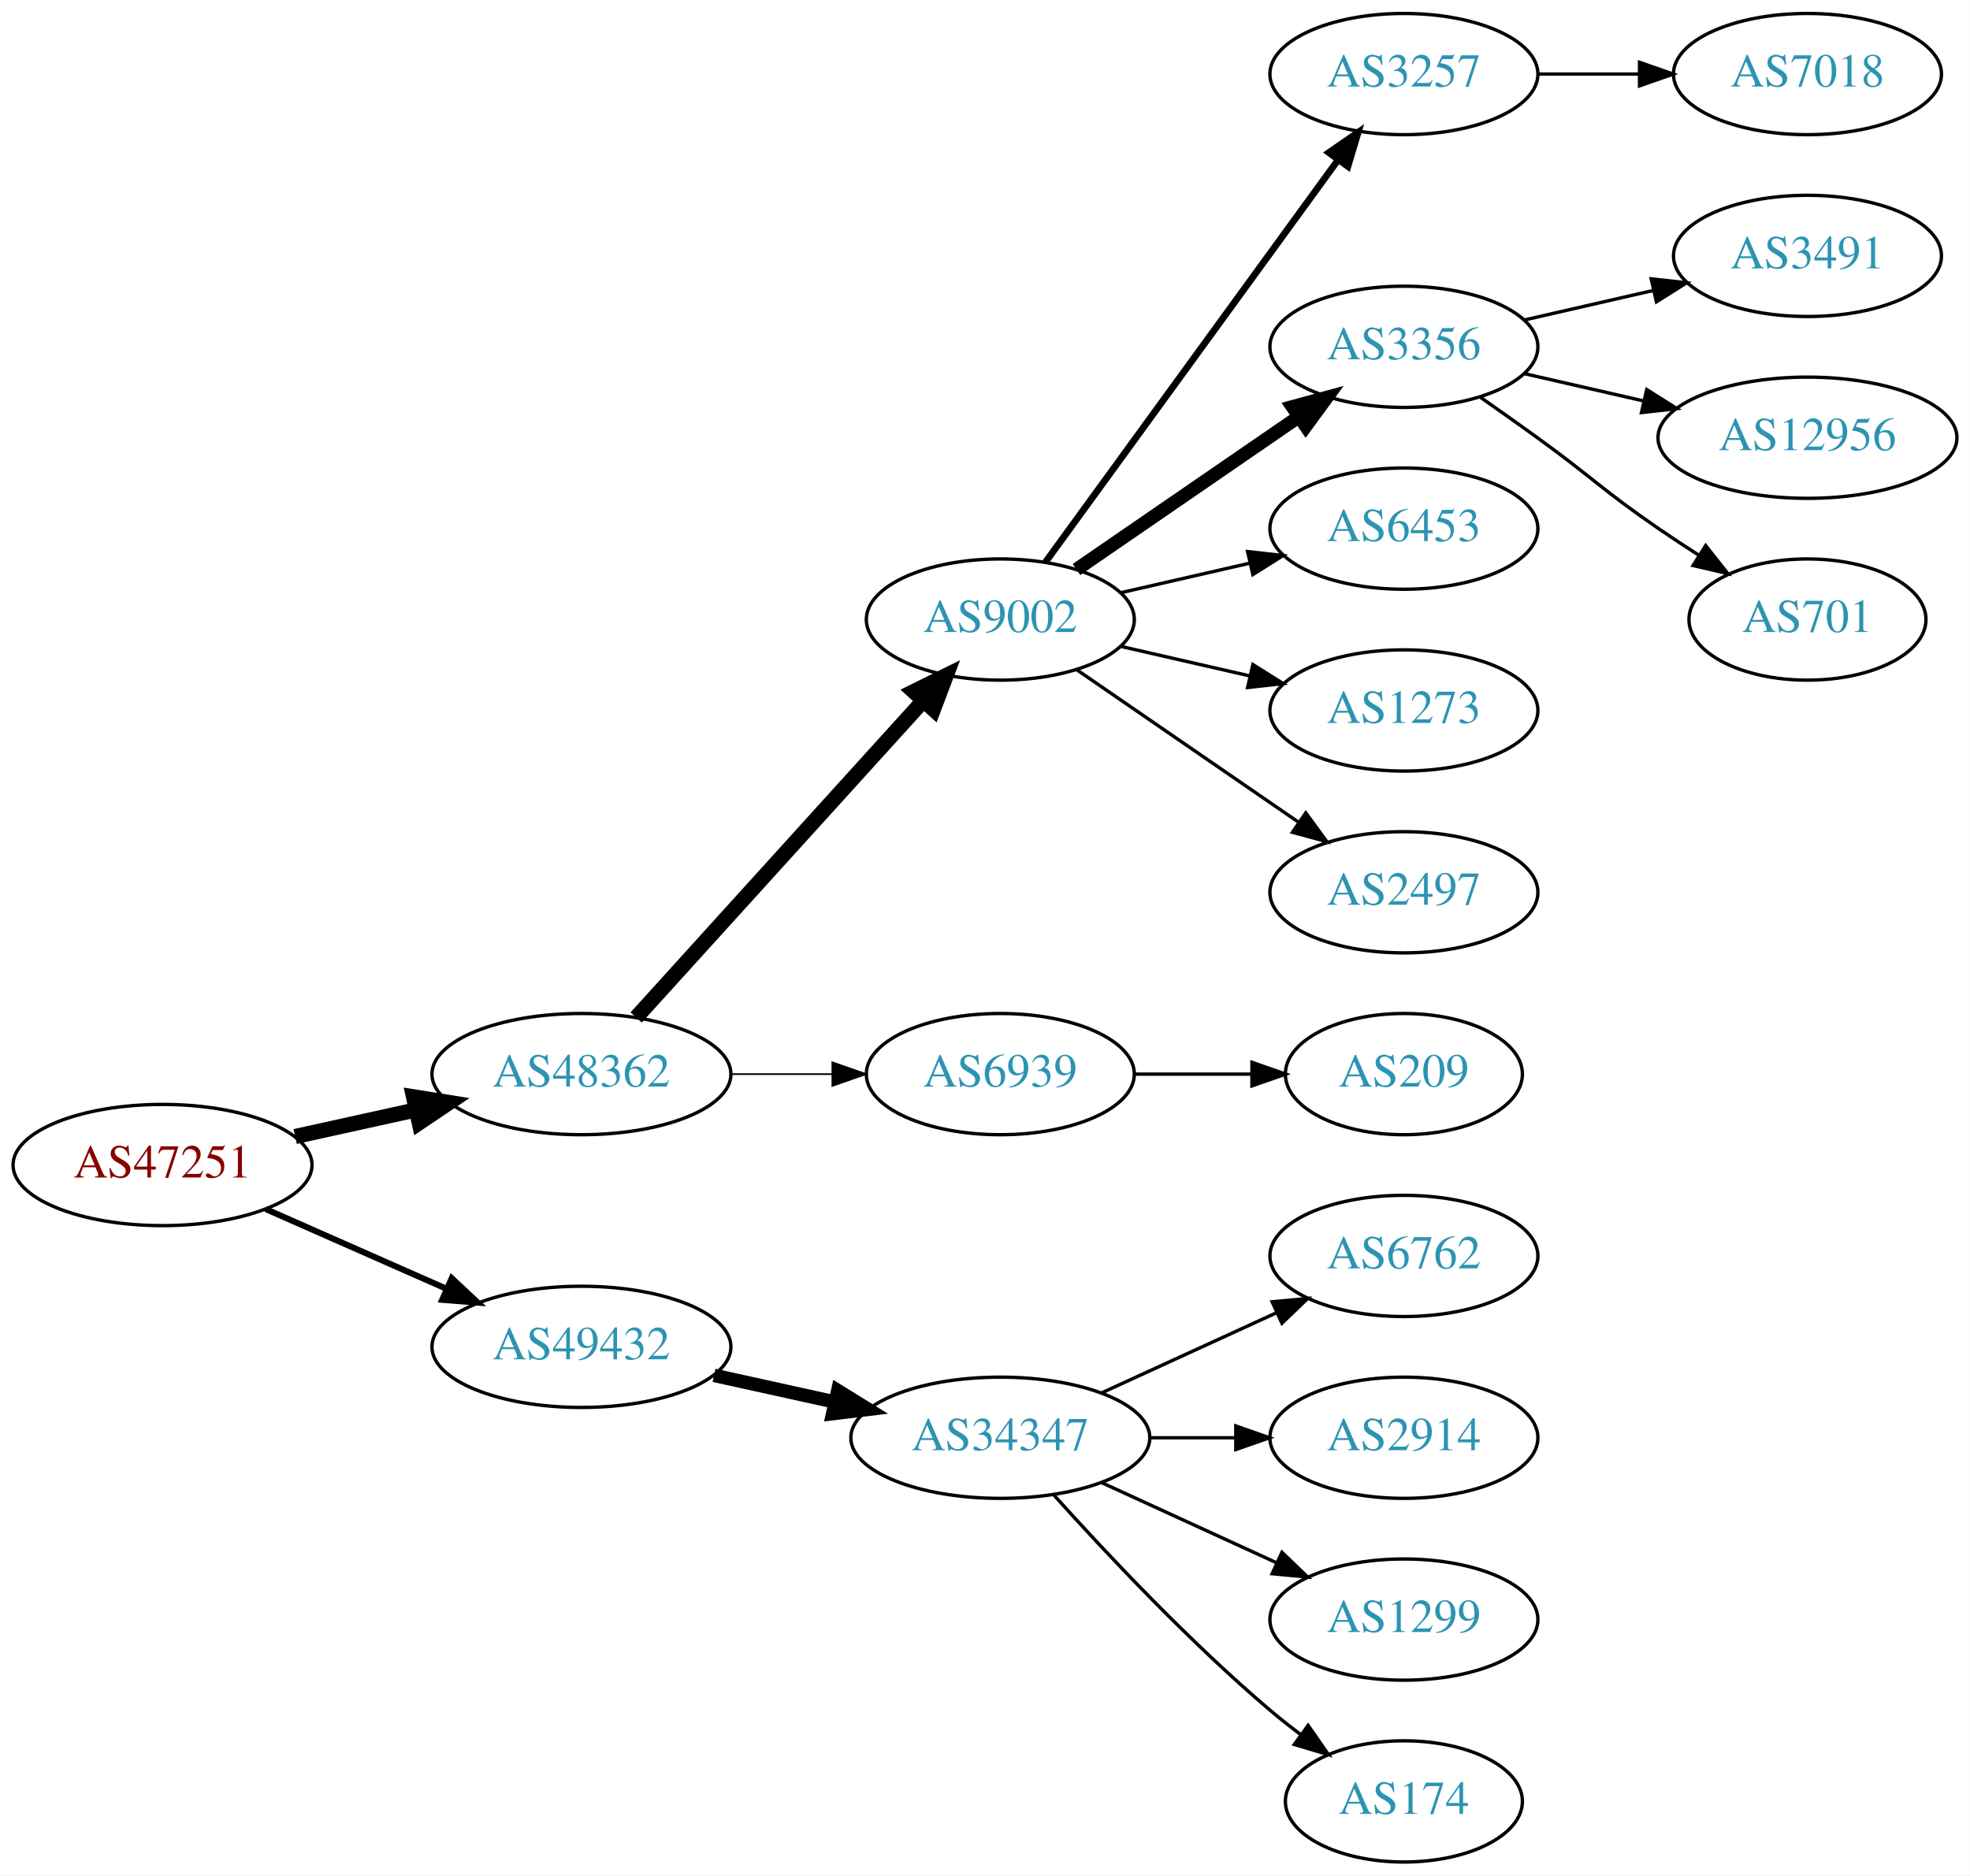
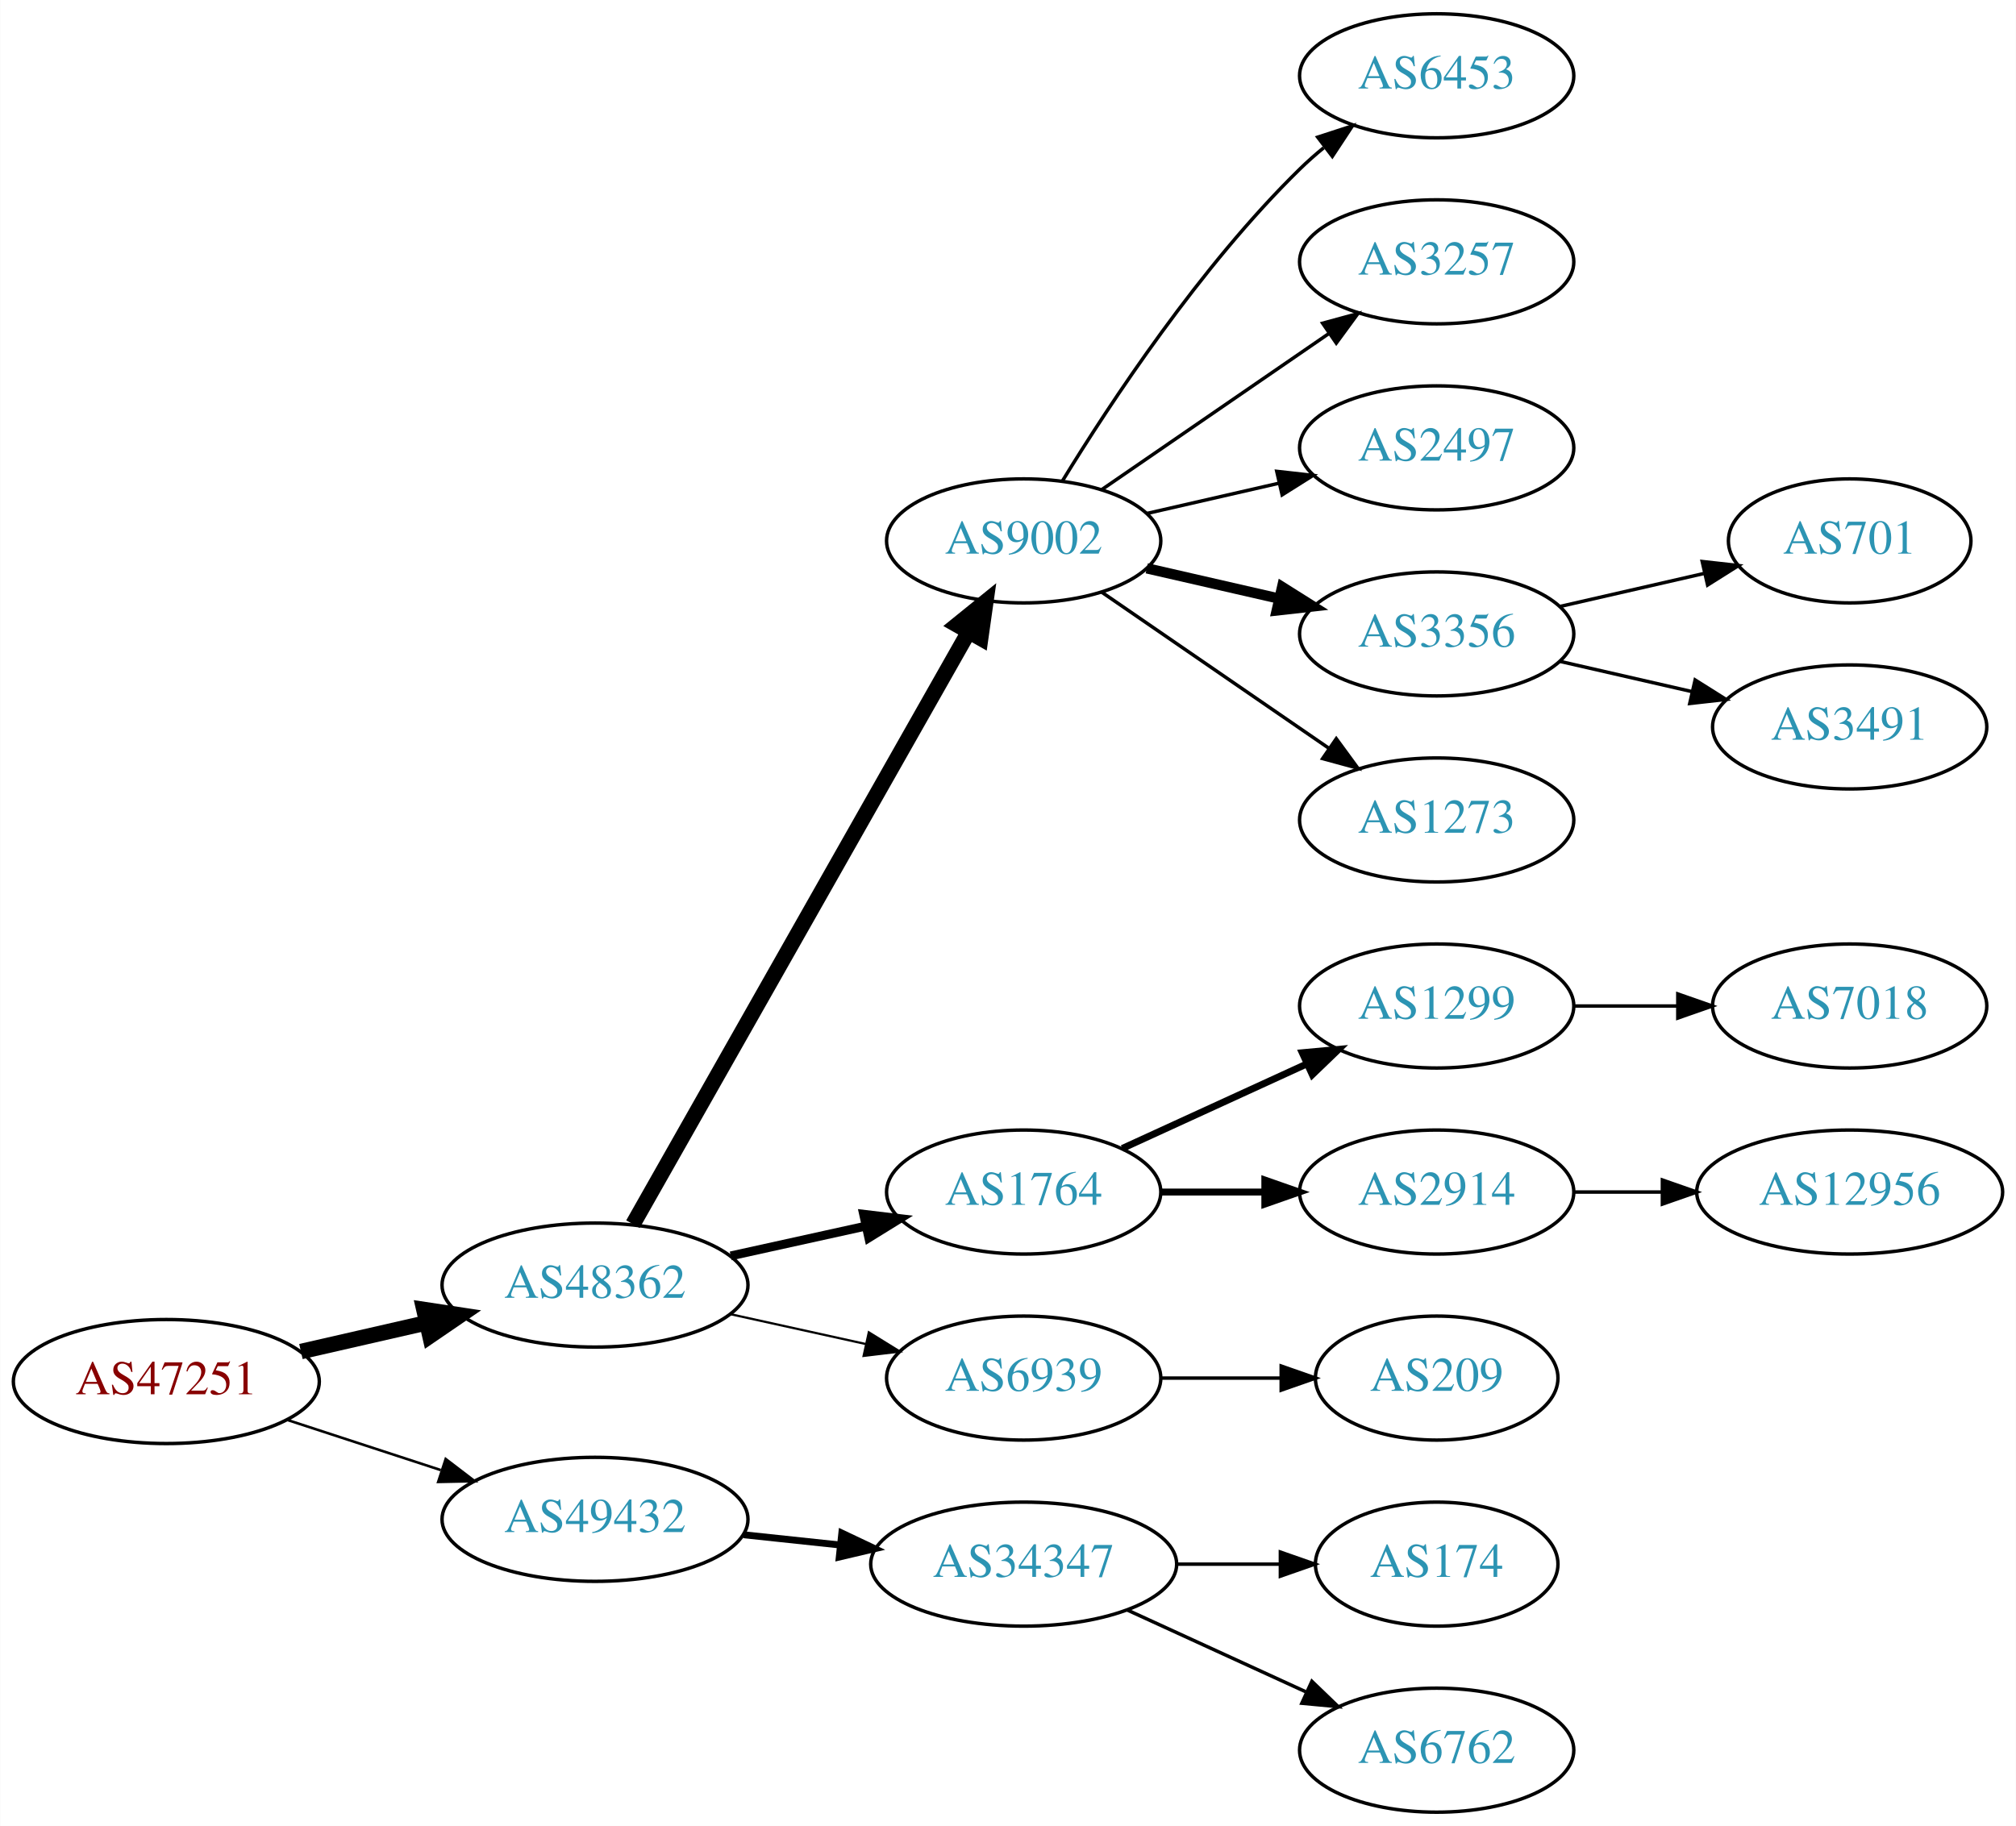
- <svg xmlns="http://www.w3.org/2000/svg" xmlns:xlink="http://www.w3.org/1999/xlink" width="585pt" height="557pt" viewBox="0.00 0.00 584.86 557.00">
-   <g id="graph0" class="graph" transform="scale(1 1) rotate(0) translate(4 553)">
-     <polygon fill="white" stroke="none" points="-4,4 -4,-553 580.862,-553 580.862,4 -4,4" />
+ <svg xmlns="http://www.w3.org/2000/svg" xmlns:xlink="http://www.w3.org/1999/xlink" width="585pt" height="530pt" viewBox="0.00 0.00 584.86 530.00">
+   <g id="graph0" class="graph" transform="scale(1 1) rotate(0) translate(4 526)">
+     <polygon fill="white" stroke="none" points="-4,4 -4,-526 580.862,-526 580.862,4 -4,4" />
    <g id="node1" class="node">
      <g id="a_node1">
        <a xlink:href="/asn/47251" xlink:title="AS47251 ~ VLBGIT Friesenecker e.U. [AT]">
-           <ellipse fill="#ffffff" stroke="black" cx="44.196" cy="-207" rx="44.393" ry="18" />
-           <text text-anchor="middle" x="44.196" y="-203.3" font-family="Times,serif" font-size="14.00" fill="#880000">AS47251</text>
+           <ellipse fill="#ffffff" stroke="black" cx="44.196" cy="-125" rx="44.393" ry="18" />
+           <text text-anchor="middle" x="44.196" y="-121.3" font-family="Times,serif" font-size="14.00" fill="#880000">AS47251</text>
        </a>
      </g>
    </g>
    <g id="node2" class="node">
      <g id="a_node2">
        <a xlink:href="/asn/48362" xlink:title="AS48362 ~ Stadtwerke Feldkirch [AT]">
-           <ellipse fill="#ffffff" stroke="black" cx="168.588" cy="-234" rx="44.393" ry="18" />
-           <text text-anchor="middle" x="168.588" y="-230.3" font-family="Times,serif" font-size="14.00" fill="#2c94b3">AS48362</text>
+           <ellipse fill="#ffffff" stroke="black" cx="168.588" cy="-153" rx="44.393" ry="18" />
+           <text text-anchor="middle" x="168.588" y="-149.3" font-family="Times,serif" font-size="14.00" fill="#2c94b3">AS48362</text>
        </a>
      </g>
    </g>
    <g id="edge1" class="edge">
-       <path fill="none" stroke="black" stroke-width="4.5" d="M83.586,-215.469C94.978,-217.982 107.6,-220.767 119.525,-223.397" />
-       <polygon fill="black" stroke="black" stroke-width="4.5" points="118.721,-227.252 129.335,-225.561 120.418,-219.562 118.721,-227.252" />
+       <path fill="none" stroke="black" stroke-width="4.5" d="M83.251,-133.706C94.763,-136.34 107.558,-139.267 119.63,-142.028" />
+       <polygon fill="black" stroke="black" stroke-width="4.5" points="118.931,-145.908 129.557,-144.299 120.687,-138.231 118.931,-145.908" />
    </g>
    <g id="node3" class="node">
      <g id="a_node3">
        <a xlink:href="/asn/49432" xlink:title="AS49432 ~ schallert.com e.U. [AT]">
-           <ellipse fill="#ffffff" stroke="black" cx="168.588" cy="-153" rx="44.393" ry="18" />
-           <text text-anchor="middle" x="168.588" y="-149.3" font-family="Times,serif" font-size="14.00" fill="#2c94b3">AS49432</text>
+           <ellipse fill="#ffffff" stroke="black" cx="168.588" cy="-85" rx="44.393" ry="18" />
+           <text text-anchor="middle" x="168.588" y="-81.3" font-family="Times,serif" font-size="14.00" fill="#2c94b3">AS49432</text>
        </a>
      </g>
    </g>
    <g id="edge2" class="edge">
-       <path fill="none" stroke="black" stroke-width="1.8" d="M74.824,-193.928C90.941,-186.817 111.081,-177.931 128.473,-170.258" />
-       <polygon fill="black" stroke="black" stroke-width="1.8" points="130.073,-173.378 137.809,-166.139 127.247,-166.973 130.073,-173.378" />
+       <path fill="none" stroke="black" stroke-width="0.75" d="M79.289,-113.858C93.082,-109.35 109.177,-104.09 123.819,-99.305" />
+       <polygon fill="black" stroke="black" stroke-width="0.75" points="125.26,-102.516 133.678,-96.082 123.085,-95.862 125.26,-102.516" />
    </g>
    <g id="node4" class="node">
      <g id="a_node4">
        <a xlink:href="/asn/9002" xlink:title="AS9002 ~ RETN Limited [EU]">
          <ellipse fill="#ffffff" stroke="black" cx="292.98" cy="-369" rx="39.794" ry="18" />
          <text text-anchor="middle" x="292.98" y="-365.3" font-family="Times,serif" font-size="14.00" fill="#2c94b3">AS9002</text>
        </a>
      </g>
    </g>
    <g id="edge3" class="edge">
-       <path fill="none" stroke="black" stroke-width="4.5" d="M184.842,-250.825C206.305,-274.499 245.536,-317.771 270.104,-344.87" />
-       <polygon fill="black" stroke="black" stroke-width="4.5" points="267.285,-347.623 276.919,-352.387 273.119,-342.334 267.285,-347.623" />
+       <path fill="none" stroke="black" stroke-width="4.5" d="M179.604,-170.676C201.084,-208.584 251.677,-297.873 276.998,-342.559" />
+       <polygon fill="black" stroke="black" stroke-width="4.5" points="273.642,-344.623 281.998,-351.383 280.494,-340.741 273.642,-344.623" />
    </g>
    <g id="node5" class="node">
      <g id="a_node5">
-         <a xlink:href="/asn/6939" xlink:title="AS6939 ~ Hurricane Electric LLC [US]">
-           <ellipse fill="#ffffff" stroke="black" cx="292.98" cy="-234" rx="39.794" ry="18" />
-           <text text-anchor="middle" x="292.98" y="-230.3" font-family="Times,serif" font-size="14.00" fill="#2c94b3">AS6939</text>
+         <a xlink:href="/asn/1764" xlink:title="AS1764 ~ NEXTLAYER-AS [AT]">
+           <ellipse fill="#ffffff" stroke="black" cx="292.98" cy="-180" rx="39.794" ry="18" />
+           <text text-anchor="middle" x="292.98" y="-176.3" font-family="Times,serif" font-size="14.00" fill="#2c94b3">AS1764</text>
        </a>
      </g>
    </g>
    <g id="edge4" class="edge">
-       <path fill="none" stroke="black" stroke-width="0.5" d="M213.084,-234C222.773,-234 233.11,-234 243.002,-234" />
-       <polygon fill="black" stroke="black" stroke-width="0.5" points="243.105,-237.5 253.105,-234 243.105,-230.5 243.105,-237.5" />
-     </g>
-     <g id="node16" class="node">
-       <g id="a_node16">
-         <a xlink:href="/asn/34347" xlink:title="AS34347 ~ Stadtwerke Hall in Tirol GmbH [AT]">
-           <ellipse fill="#ffffff" stroke="black" cx="292.98" cy="-126" rx="44.393" ry="18" />
-           <text text-anchor="middle" x="292.98" y="-122.3" font-family="Times,serif" font-size="14.00" fill="#2c94b3">AS34347</text>
-         </a>
-       </g>
-     </g>
-     <g id="edge15" class="edge">
-       <path fill="none" stroke="black" stroke-width="4" d="M207.978,-144.531C219.37,-142.018 231.993,-139.233 243.917,-136.603" />
-       <polygon fill="black" stroke="black" stroke-width="4" points="244.716,-140.011 253.727,-134.439 243.208,-133.175 244.716,-140.011" />
+       <path fill="none" stroke="black" stroke-width="2.571" d="M207.978,-161.469C220.369,-164.202 234.216,-167.257 247.036,-170.085" />
+       <polygon fill="black" stroke="black" stroke-width="2.571" points="246.532,-173.558 257.051,-172.295 248.04,-166.722 246.532,-173.558" />
    </g>
    <g id="node6" class="node">
      <g id="a_node6">
-         <a xlink:href="/asn/3257" xlink:title="AS3257 ~ GTT [DE]">
-           <ellipse fill="#ffffff" stroke="black" cx="412.823" cy="-531" rx="39.794" ry="18" />
-           <text text-anchor="middle" x="412.823" y="-527.3" font-family="Times,serif" font-size="14.00" fill="#2c94b3">AS3257</text>
+         <a xlink:href="/asn/6939" xlink:title="AS6939 ~ Hurricane Electric LLC [US]">
+           <ellipse fill="#ffffff" stroke="black" cx="292.98" cy="-126" rx="39.794" ry="18" />
+           <text text-anchor="middle" x="292.98" y="-122.3" font-family="Times,serif" font-size="14.00" fill="#2c94b3">AS6939</text>
        </a>
      </g>
    </g>
    <g id="edge5" class="edge">
-       <path fill="none" stroke="black" stroke-width="2" d="M306.369,-386.031C327.091,-414.517 368.894,-471.985 393.182,-505.374" />
-       <polygon fill="black" stroke="black" stroke-width="2" points="390.533,-507.682 399.246,-513.71 396.194,-503.564 390.533,-507.682" />
+       <path fill="none" stroke="black" stroke-width="0.643" d="M207.978,-144.531C220.369,-141.798 234.216,-138.743 247.036,-135.915" />
+       <polygon fill="black" stroke="black" stroke-width="0.643" points="248.04,-139.278 257.051,-133.705 246.532,-132.442 248.04,-139.278" />
+     </g>
+     <g id="node19" class="node">
+       <g id="a_node19">
+         <a xlink:href="/asn/34347" xlink:title="AS34347 ~ Stadtwerke Hall in Tirol GmbH [AT]">
+           <ellipse fill="#ffffff" stroke="black" cx="292.98" cy="-72" rx="44.393" ry="18" />
+           <text text-anchor="middle" x="292.98" y="-68.3" font-family="Times,serif" font-size="14.00" fill="#2c94b3">AS34347</text>
+         </a>
+       </g>
+     </g>
+     <g id="edge18" class="edge">
+       <path fill="none" stroke="black" stroke-width="2" d="M211.709,-80.526C220.748,-79.566 230.403,-78.54 239.772,-77.545" />
+       <polygon fill="black" stroke="black" stroke-width="2" points="240.208,-81.019 249.782,-76.482 239.469,-74.058 240.208,-81.019" />
    </g>
    <g id="node7" class="node">
      <g id="a_node7">
-         <a xlink:href="/asn/3356" xlink:title="AS3356 ~ Level 3 Parent, LLC [US]">
-           <ellipse fill="#ffffff" stroke="black" cx="412.823" cy="-450" rx="39.794" ry="18" />
-           <text text-anchor="middle" x="412.823" y="-446.3" font-family="Times,serif" font-size="14.00" fill="#2c94b3">AS3356</text>
+         <a xlink:href="/asn/6453" xlink:title="AS6453 ~ TATA COMMUNICATIONS (AMERICA) INC [US]">
+           <ellipse fill="#ffffff" stroke="black" cx="412.823" cy="-504" rx="39.794" ry="18" />
+           <text text-anchor="middle" x="412.823" y="-500.3" font-family="Times,serif" font-size="14.00" fill="#2c94b3">AS6453</text>
        </a>
      </g>
    </g>
    <g id="edge6" class="edge">
-       <path fill="none" stroke="black" stroke-width="4" d="M315.595,-383.857C334.083,-396.565 360.897,-414.995 381.526,-429.175" />
-       <polygon fill="black" stroke="black" stroke-width="4" points="379.723,-432.183 389.947,-434.963 383.688,-426.414 379.723,-432.183" />
+       <path fill="none" stroke="black" d="M304.246,-386.44C318.055,-408.991 344.243,-448.722 373.176,-477 375.317,-479.092 377.634,-481.137 380.034,-483.106" />
+       <polygon fill="black" stroke="black" points="378.301,-486.185 388.375,-489.464 382.544,-480.618 378.301,-486.185" />
    </g>
    <g id="node8" class="node">
      <g id="a_node8">
-         <a xlink:href="/asn/6453" xlink:title="AS6453 ~ TATA COMMUNICATIONS (AMERICA) INC [US]">
+         <a xlink:href="/asn/3257" xlink:title="AS3257 ~ GTT [DE]">
+           <ellipse fill="#ffffff" stroke="black" cx="412.823" cy="-450" rx="39.794" ry="18" />
+           <text text-anchor="middle" x="412.823" y="-446.3" font-family="Times,serif" font-size="14.00" fill="#2c94b3">AS3257</text>
+         </a>
+       </g>
+     </g>
+     <g id="edge7" class="edge">
+       <path fill="none" stroke="black" d="M315.595,-383.857C334.083,-396.565 360.897,-414.995 381.526,-429.175" />
+       <polygon fill="black" stroke="black" points="379.723,-432.183 389.947,-434.963 383.688,-426.414 379.723,-432.183" />
+     </g>
+     <g id="node9" class="node">
+       <g id="a_node9">
+         <a xlink:href="/asn/2497" xlink:title="AS2497 ~ Internet Initiative Japan Inc. [JP]">
          <ellipse fill="#ffffff" stroke="black" cx="412.823" cy="-396" rx="39.794" ry="18" />
-           <text text-anchor="middle" x="412.823" y="-392.3" font-family="Times,serif" font-size="14.00" fill="#2c94b3">AS6453</text>
-         </a>
-       </g>
-     </g>
-     <g id="edge7" class="edge">
+           <text text-anchor="middle" x="412.823" y="-392.3" font-family="Times,serif" font-size="14.00" fill="#2c94b3">AS2497</text>
+         </a>
+       </g>
+     </g>
+     <g id="edge8" class="edge">
      <path fill="none" stroke="black" d="M328.7,-376.955C340.7,-379.704 354.32,-382.825 367.013,-385.733" />
      <polygon fill="black" stroke="black" points="366.415,-389.187 376.945,-388.009 367.979,-382.364 366.415,-389.187" />
    </g>
-     <g id="node9" class="node">
-       <g id="a_node9">
-         <a xlink:href="/asn/1273" xlink:title="AS1273 ~ Vodafone Group PLC [EU]">
-           <ellipse fill="#ffffff" stroke="black" cx="412.823" cy="-342" rx="39.794" ry="18" />
-           <text text-anchor="middle" x="412.823" y="-338.3" font-family="Times,serif" font-size="14.00" fill="#2c94b3">AS1273</text>
-         </a>
-       </g>
-     </g>
-     <g id="edge8" class="edge">
-       <path fill="none" stroke="black" d="M328.7,-361.045C340.7,-358.296 354.32,-355.175 367.013,-352.267" />
-       <polygon fill="black" stroke="black" points="367.979,-355.636 376.945,-349.991 366.415,-348.813 367.979,-355.636" />
-     </g>
    <g id="node10" class="node">
      <g id="a_node10">
-         <a xlink:href="/asn/2497" xlink:title="AS2497 ~ Internet Initiative Japan Inc. [JP]">
+         <a xlink:href="/asn/3356" xlink:title="AS3356 ~ Level 3 Parent, LLC [US]">
+           <ellipse fill="#ffffff" stroke="black" cx="412.823" cy="-342" rx="39.794" ry="18" />
+           <text text-anchor="middle" x="412.823" y="-338.3" font-family="Times,serif" font-size="14.00" fill="#2c94b3">AS3356</text>
+         </a>
+       </g>
+     </g>
+     <g id="edge9" class="edge">
+       <path fill="none" stroke="black" stroke-width="3" d="M328.7,-361.045C340.7,-358.296 354.32,-355.175 367.013,-352.267" />
+       <polygon fill="black" stroke="black" stroke-width="3" points="367.979,-355.636 376.945,-349.991 366.415,-348.813 367.979,-355.636" />
+     </g>
+     <g id="node11" class="node">
+       <g id="a_node11">
+         <a xlink:href="/asn/1273" xlink:title="AS1273 ~ Vodafone Group PLC [EU]">
          <ellipse fill="#ffffff" stroke="black" cx="412.823" cy="-288" rx="39.794" ry="18" />
-           <text text-anchor="middle" x="412.823" y="-284.3" font-family="Times,serif" font-size="14.00" fill="#2c94b3">AS2497</text>
-         </a>
-       </g>
-     </g>
-     <g id="edge9" class="edge">
+           <text text-anchor="middle" x="412.823" y="-284.3" font-family="Times,serif" font-size="14.00" fill="#2c94b3">AS1273</text>
+         </a>
+       </g>
+     </g>
+     <g id="edge10" class="edge">
      <path fill="none" stroke="black" d="M315.595,-354.143C334.083,-341.435 360.897,-323.005 381.526,-308.825" />
      <polygon fill="black" stroke="black" points="383.688,-311.586 389.947,-303.037 379.723,-305.817 383.688,-311.586" />
    </g>
+     <g id="node14" class="node">
+       <g id="a_node14">
+         <a xlink:href="/asn/1299" xlink:title="AS1299 ~ Telia Carrier [EU]">
+           <ellipse fill="#ffffff" stroke="black" cx="412.823" cy="-234" rx="39.794" ry="18" />
+           <text text-anchor="middle" x="412.823" y="-230.3" font-family="Times,serif" font-size="14.00" fill="#2c94b3">AS1299</text>
+         </a>
+       </g>
+     </g>
+     <g id="edge13" class="edge">
+       <path fill="none" stroke="black" stroke-width="2" d="M321.609,-192.661C337.566,-199.973 357.837,-209.261 375.119,-217.181" />
+       <polygon fill="black" stroke="black" stroke-width="2" points="373.818,-220.435 384.367,-221.419 376.734,-214.071 373.818,-220.435" />
+     </g>
    <g id="node15" class="node">
      <g id="a_node15">
+         <a xlink:href="/asn/2914" xlink:title="AS2914 ~ NTT America, Inc. [US]">
+           <ellipse fill="#ffffff" stroke="black" cx="412.823" cy="-180" rx="39.794" ry="18" />
+           <text text-anchor="middle" x="412.823" y="-176.3" font-family="Times,serif" font-size="14.00" fill="#2c94b3">AS2914</text>
+         </a>
+       </g>
+     </g>
+     <g id="edge14" class="edge">
+       <path fill="none" stroke="black" stroke-width="2" d="M332.893,-180C342.446,-180 352.796,-180 362.759,-180" />
+       <polygon fill="black" stroke="black" stroke-width="2" points="362.951,-183.5 372.951,-180 362.951,-176.5 362.951,-183.5" />
+     </g>
+     <g id="node18" class="node">
+       <g id="a_node18">
        <a xlink:href="/asn/209" xlink:title="AS209 ~ CenturyLink Communications, LLC [US]">
-           <ellipse fill="#ffffff" stroke="black" cx="412.823" cy="-234" rx="35.194" ry="18" />
-           <text text-anchor="middle" x="412.823" y="-230.3" font-family="Times,serif" font-size="14.00" fill="#2c94b3">AS209</text>
-         </a>
-       </g>
-     </g>
-     <g id="edge14" class="edge">
-       <path fill="none" stroke="black" d="M332.893,-234C343.98,-234 356.139,-234 367.522,-234" />
-       <polygon fill="black" stroke="black" points="367.703,-237.5 377.703,-234 367.703,-230.5 367.703,-237.5" />
-     </g>
-     <g id="node14" class="node">
-       <g id="a_node14">
-         <a xlink:href="/asn/7018" xlink:title="AS7018 ~ AT&amp;T Services, Inc. [US]">
-           <ellipse fill="#ffffff" stroke="black" cx="532.666" cy="-531" rx="39.794" ry="18" />
-           <text text-anchor="middle" x="532.666" y="-527.3" font-family="Times,serif" font-size="14.00" fill="#2c94b3">AS7018</text>
-         </a>
-       </g>
-     </g>
-     <g id="edge13" class="edge">
-       <path fill="none" stroke="black" d="M452.736,-531C462.289,-531 472.639,-531 482.601,-531" />
-       <polygon fill="black" stroke="black" points="482.794,-534.5 492.794,-531 482.794,-527.5 482.794,-534.5" />
-     </g>
-     <g id="node11" class="node">
-       <g id="a_node11">
-         <a xlink:href="/asn/3491" xlink:title="AS3491 ~ PCCW Global, Inc. [US]">
-           <ellipse fill="#ffffff" stroke="black" cx="532.666" cy="-477" rx="39.794" ry="18" />
-           <text text-anchor="middle" x="532.666" y="-473.3" font-family="Times,serif" font-size="14.00" fill="#2c94b3">AS3491</text>
-         </a>
-       </g>
-     </g>
-     <g id="edge10" class="edge">
-       <path fill="none" stroke="black" d="M448.542,-457.955C460.542,-460.704 474.163,-463.825 486.856,-466.733" />
-       <polygon fill="black" stroke="black" points="486.258,-470.187 496.787,-469.009 487.821,-463.364 486.258,-470.187" />
+           <ellipse fill="#ffffff" stroke="black" cx="412.823" cy="-126" rx="35.194" ry="18" />
+           <text text-anchor="middle" x="412.823" y="-122.3" font-family="Times,serif" font-size="14.00" fill="#2c94b3">AS209</text>
+         </a>
+       </g>
+     </g>
+     <g id="edge17" class="edge">
+       <path fill="none" stroke="black" d="M332.893,-126C343.98,-126 356.139,-126 367.522,-126" />
+       <polygon fill="black" stroke="black" points="367.703,-129.5 377.703,-126 367.703,-122.5 367.703,-129.5" />
    </g>
    <g id="node12" class="node">
      <g id="a_node12">
-         <a xlink:href="/asn/12956" xlink:title="AS12956 ~ TELXIUS [ES]">
-           <ellipse fill="#ffffff" stroke="black" cx="532.666" cy="-423" rx="44.393" ry="18" />
-           <text text-anchor="middle" x="532.666" y="-419.3" font-family="Times,serif" font-size="14.00" fill="#2c94b3">AS12956</text>
-         </a>
-       </g>
-     </g>
-     <g id="edge11" class="edge">
-       <path fill="none" stroke="black" d="M448.542,-442.045C459.681,-439.493 472.216,-436.621 484.109,-433.896" />
-       <polygon fill="black" stroke="black" points="484.938,-437.297 493.903,-431.652 483.374,-430.474 484.938,-437.297" />
-     </g>
-     <g id="node13" class="node">
-       <g id="a_node13">
        <a xlink:href="/asn/701" xlink:title="AS701 ~ UUNET [US]">
          <ellipse fill="#ffffff" stroke="black" cx="532.666" cy="-369" rx="35.194" ry="18" />
          <text text-anchor="middle" x="532.666" y="-365.3" font-family="Times,serif" font-size="14.00" fill="#2c94b3">AS701</text>
        </a>
      </g>
    </g>
+     <g id="edge11" class="edge">
+       <path fill="none" stroke="black" d="M448.542,-349.955C461.635,-352.955 476.657,-356.396 490.298,-359.522" />
+       <polygon fill="black" stroke="black" points="489.876,-363.016 500.405,-361.838 491.439,-356.193 489.876,-363.016" />
+     </g>
+     <g id="node13" class="node">
+       <g id="a_node13">
+         <a xlink:href="/asn/3491" xlink:title="AS3491 ~ PCCW Global, Inc. [US]">
+           <ellipse fill="#ffffff" stroke="black" cx="532.666" cy="-315" rx="39.794" ry="18" />
+           <text text-anchor="middle" x="532.666" y="-311.3" font-family="Times,serif" font-size="14.00" fill="#2c94b3">AS3491</text>
+         </a>
+       </g>
+     </g>
    <g id="edge12" class="edge">
-       <path fill="none" stroke="black" d="M435.58,-434.991C441.114,-431.121 447.033,-426.936 452.469,-423 468.669,-411.271 471.975,-407.311 488.469,-396 492.264,-393.398 496.301,-390.738 500.325,-388.151" />
-       <polygon fill="black" stroke="black" points="502.432,-390.96 509.013,-382.657 498.69,-385.044 502.432,-390.96" />
+       <path fill="none" stroke="black" d="M448.542,-334.045C460.542,-331.296 474.163,-328.175 486.856,-325.267" />
+       <polygon fill="black" stroke="black" points="487.821,-328.636 496.787,-322.991 486.258,-321.813 487.821,-328.636" />
+     </g>
+     <g id="node16" class="node">
+       <g id="a_node16">
+         <a xlink:href="/asn/7018" xlink:title="AS7018 ~ AT&amp;T Services, Inc. [US]">
+           <ellipse fill="#ffffff" stroke="black" cx="532.666" cy="-234" rx="39.794" ry="18" />
+           <text text-anchor="middle" x="532.666" y="-230.3" font-family="Times,serif" font-size="14.00" fill="#2c94b3">AS7018</text>
+         </a>
+       </g>
+     </g>
+     <g id="edge15" class="edge">
+       <path fill="none" stroke="black" d="M452.736,-234C462.289,-234 472.639,-234 482.601,-234" />
+       <polygon fill="black" stroke="black" points="482.794,-237.5 492.794,-234 482.794,-230.5 482.794,-237.5" />
    </g>
    <g id="node17" class="node">
      <g id="a_node17">
-         <a xlink:href="/asn/6762" xlink:title="AS6762 ~ TELECOM ITALIA SPARKLE S.p.A. [IT]">
-           <ellipse fill="#ffffff" stroke="black" cx="412.823" cy="-180" rx="39.794" ry="18" />
-           <text text-anchor="middle" x="412.823" y="-176.3" font-family="Times,serif" font-size="14.00" fill="#2c94b3">AS6762</text>
+         <a xlink:href="/asn/12956" xlink:title="AS12956 ~ TELXIUS [ES]">
+           <ellipse fill="#ffffff" stroke="black" cx="532.666" cy="-180" rx="44.393" ry="18" />
+           <text text-anchor="middle" x="532.666" y="-176.3" font-family="Times,serif" font-size="14.00" fill="#2c94b3">AS12956</text>
        </a>
      </g>
    </g>
    <g id="edge16" class="edge">
-       <path fill="none" stroke="black" d="M323.11,-139.348C338.721,-146.502 358.119,-155.391 374.791,-163.03" />
-       <polygon fill="black" stroke="black" points="373.694,-166.378 384.243,-167.362 376.61,-160.014 373.694,-166.378" />
-     </g>
-     <g id="node18" class="node">
-       <g id="a_node18">
-         <a xlink:href="/asn/2914" xlink:title="AS2914 ~ NTT America, Inc. [US]">
-           <ellipse fill="#ffffff" stroke="black" cx="412.823" cy="-126" rx="39.794" ry="18" />
-           <text text-anchor="middle" x="412.823" y="-122.3" font-family="Times,serif" font-size="14.00" fill="#2c94b3">AS2914</text>
-         </a>
-       </g>
-     </g>
-     <g id="edge17" class="edge">
-       <path fill="none" stroke="black" d="M337.191,-126C345.504,-126 354.267,-126 362.749,-126" />
-       <polygon fill="black" stroke="black" points="362.908,-129.5 372.908,-126 362.908,-122.5 362.908,-129.5" />
-     </g>
-     <g id="node19" class="node">
-       <g id="a_node19">
-         <a xlink:href="/asn/1299" xlink:title="AS1299 ~ Telia Carrier [EU]">
-           <ellipse fill="#ffffff" stroke="black" cx="412.823" cy="-72" rx="39.794" ry="18" />
-           <text text-anchor="middle" x="412.823" y="-68.3" font-family="Times,serif" font-size="14.00" fill="#2c94b3">AS1299</text>
-         </a>
-       </g>
-     </g>
-     <g id="edge18" class="edge">
-       <path fill="none" stroke="black" d="M323.11,-112.652C338.721,-105.498 358.119,-96.609 374.791,-88.969" />
-       <polygon fill="black" stroke="black" points="376.61,-91.986 384.243,-84.638 373.694,-85.622 376.61,-91.986" />
+       <path fill="none" stroke="black" d="M452.736,-180C460.838,-180 469.513,-180 478.04,-180" />
+       <polygon fill="black" stroke="black" points="478.317,-183.5 488.317,-180 478.317,-176.5 478.317,-183.5" />
    </g>
    <g id="node20" class="node">
      <g id="a_node20">
        <a xlink:href="/asn/174" xlink:title="AS174 ~ Cogent Communications [US]">
-           <ellipse fill="#ffffff" stroke="black" cx="412.823" cy="-18" rx="35.194" ry="18" />
-           <text text-anchor="middle" x="412.823" y="-14.3" font-family="Times,serif" font-size="14.00" fill="#2c94b3">AS174</text>
+           <ellipse fill="#ffffff" stroke="black" cx="412.823" cy="-72" rx="35.194" ry="18" />
+           <text text-anchor="middle" x="412.823" y="-68.3" font-family="Times,serif" font-size="14.00" fill="#2c94b3">AS174</text>
        </a>
      </g>
    </g>
    <g id="edge19" class="edge">
-       <path fill="none" stroke="black" d="M308.913,-108.956C324.239,-91.903 349.175,-65.35 373.176,-45 376.029,-42.582 379.094,-40.167 382.205,-37.831" />
-       <polygon fill="black" stroke="black" points="384.378,-40.578 390.433,-31.884 380.278,-34.905 384.378,-40.578" />
+       <path fill="none" stroke="black" d="M337.191,-72C347.04,-72 357.519,-72 367.416,-72" />
+       <polygon fill="black" stroke="black" points="367.468,-75.5 377.468,-72 367.468,-68.5 367.468,-75.5" />
+     </g>
+     <g id="node21" class="node">
+       <g id="a_node21">
+         <a xlink:href="/asn/6762" xlink:title="AS6762 ~ TELECOM ITALIA SPARKLE S.p.A. [IT]">
+           <ellipse fill="#ffffff" stroke="black" cx="412.823" cy="-18" rx="39.794" ry="18" />
+           <text text-anchor="middle" x="412.823" y="-14.3" font-family="Times,serif" font-size="14.00" fill="#2c94b3">AS6762</text>
+         </a>
+       </g>
+     </g>
+     <g id="edge20" class="edge">
+       <path fill="none" stroke="black" d="M323.11,-58.652C338.721,-51.498 358.119,-42.609 374.791,-34.969" />
+       <polygon fill="black" stroke="black" points="376.61,-37.986 384.243,-30.638 373.694,-31.622 376.61,-37.986" />
    </g>
  </g>
</svg>
